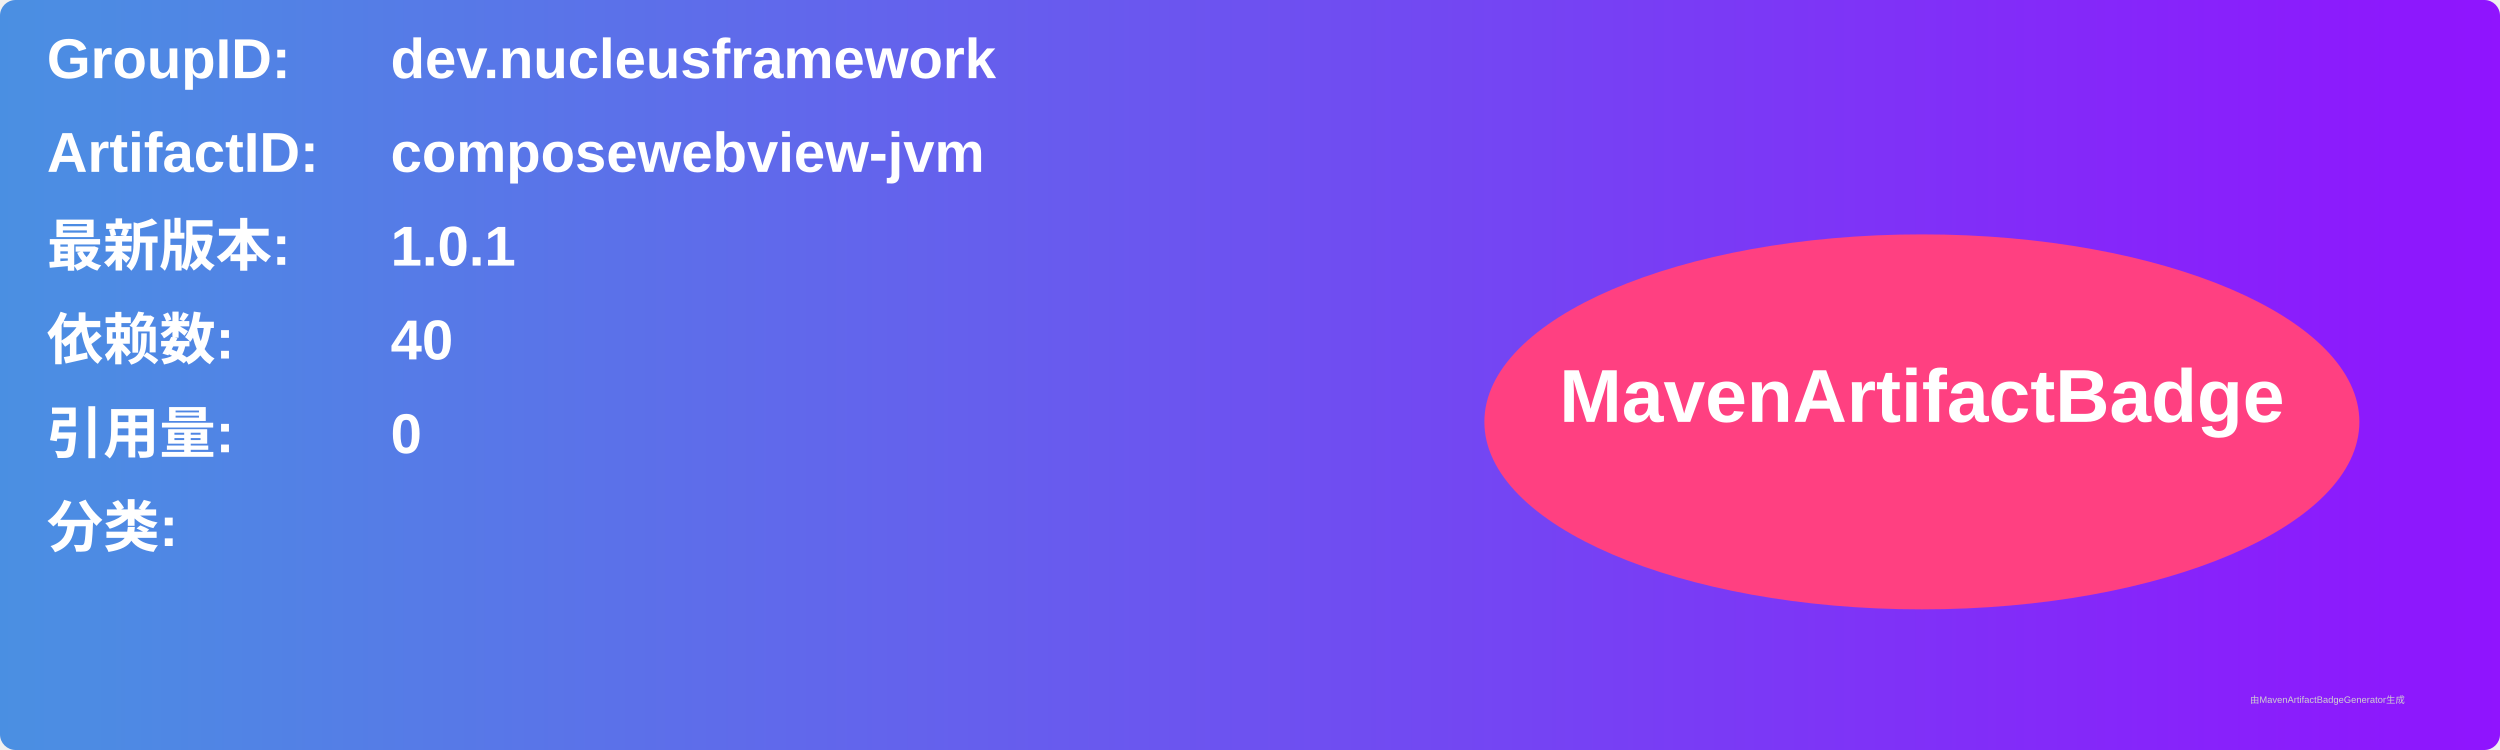
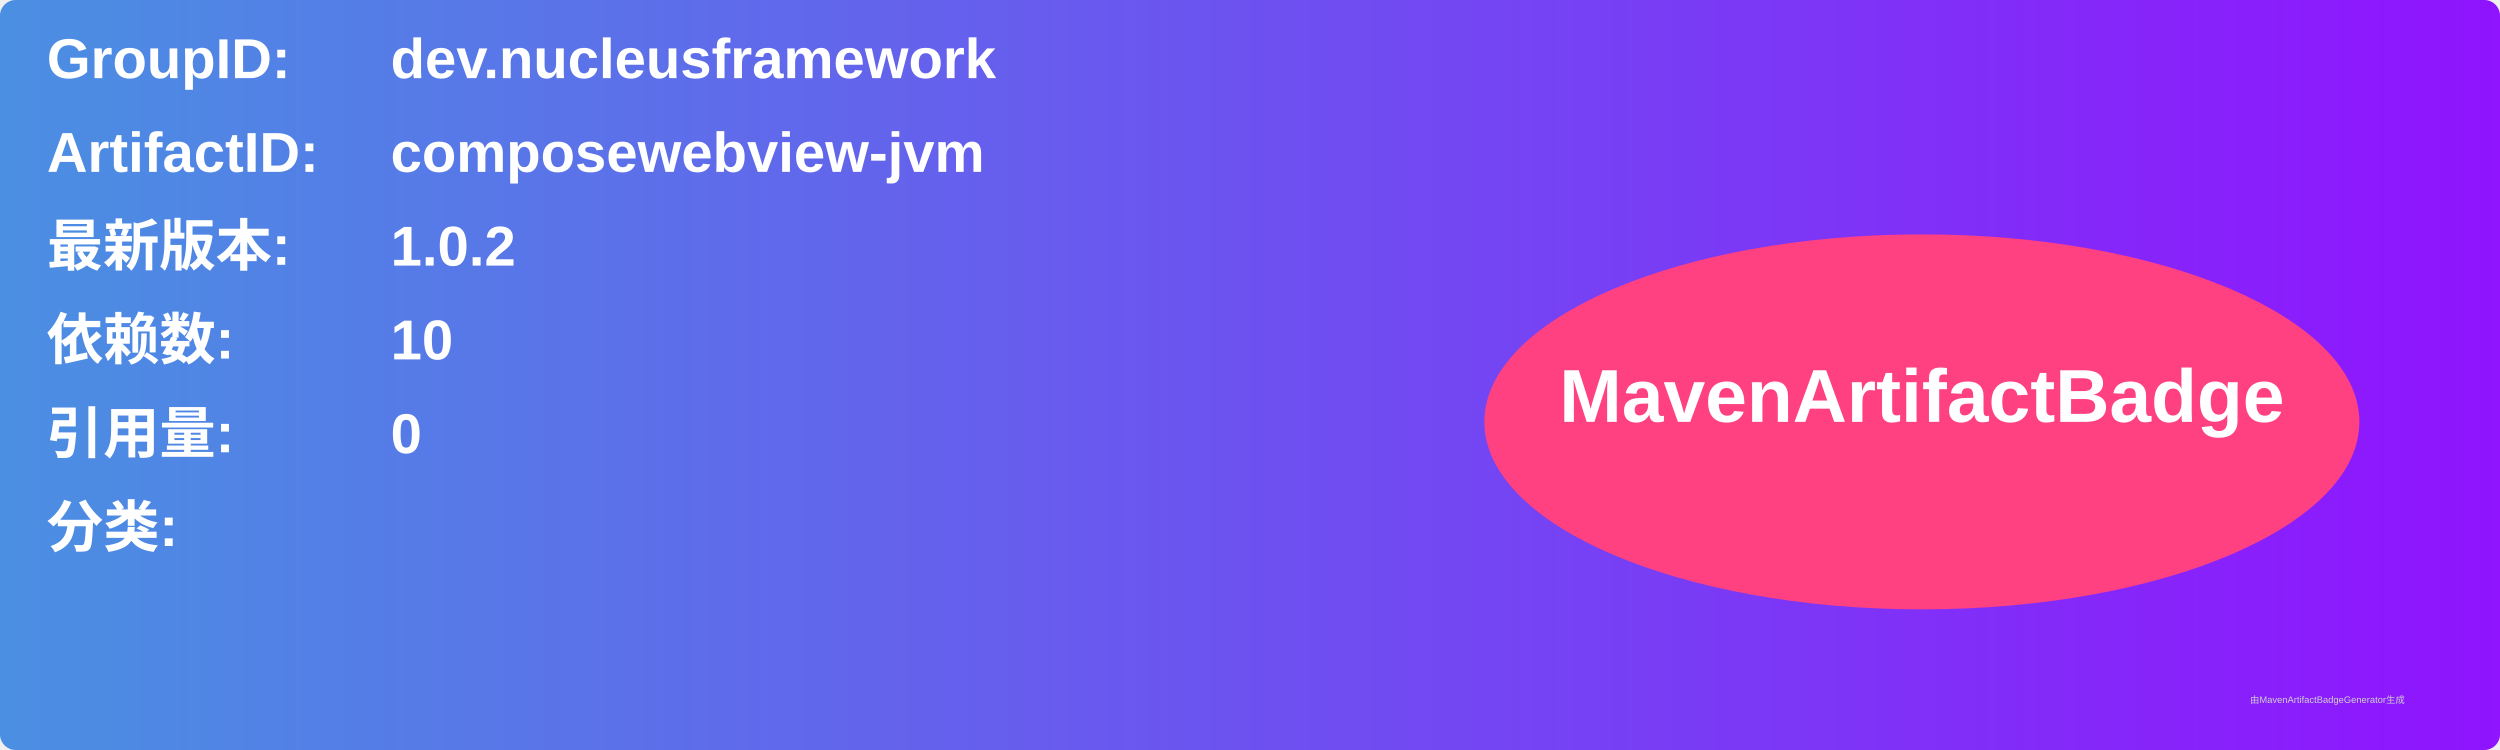
<svg xmlns="http://www.w3.org/2000/svg" width="800" height="240" viewBox="0 0 800 240">
  <linearGradient id="grad" x1="0%" y1="0%" x2="100%" y2="0%">
    <stop offset="0%" stop-color="#4a90e2" />
    <stop offset="100%" stop-color="#9013fe" />
  </linearGradient>
  <rect width="100%" height="100%" rx="5" ry="5" fill="url(#grad)" />
  <g transform="translate(15, 15)">
    <text x="0" y="10" font-family="Arial" font-size="18" fill="white" font-weight="bold" width="260">GroupID:</text>
    <text x="110" y="10" font-family="Arial" font-size="18" fill="white" font-weight="bold" width="460">dev.nucleusframework</text>
    <text x="0" y="40" font-family="Arial" font-size="18" fill="white" font-weight="bold" width="260">ArtifactID:</text>
    <text x="110" y="40" font-family="Arial" font-size="18" fill="white" font-weight="bold" width="460">composewebview-jvm</text>
    <text x="0" y="70" font-family="Arial" font-size="18" fill="white" font-weight="bold">最新版本:</text>
    <text x="110" y="70" font-family="Arial" font-size="18" fill="white" font-weight="bold">
-       <tspan font-weight="bold">1.0.1</tspan>
+       <tspan font-weight="bold">1.0.2</tspan>
    </text>
    <text x="0" y="100" font-family="Arial" font-size="18" fill="white" font-weight="bold">依赖数: </text>
    <text x="110" y="100" font-family="Arial" font-size="18" fill="white">
-       <tspan font-weight="bold">40</tspan>
+       <tspan font-weight="bold">10</tspan>
    </text>
    <text x="0" y="130" font-family="Arial" font-size="18" fill="white" font-weight="bold">引用量: </text>
    <text x="110" y="130" font-family="Arial" font-size="18" fill="white">
      <tspan font-weight="bold">0</tspan>
    </text>
    <text x="0" y="160" font-family="Arial" font-size="18" fill="white" font-weight="bold">分类:</text>
    <text x="10" y="190" font-family="Arial" font-size="10" fill="white">
      <tspan font-weight="bold" />
    </text>
    <ellipse cx="600" cy="120" rx="140" ry="60" fill="#ff4081" />
    <text x="600" y="120" text-anchor="middle" font-family="Arial" font-size="24" fill="white" font-weight="bold">MavenArtifactBadge</text>
  </g>
  <text x="720" y="225" font-family="Arial" font-size="3" fill="#d0d0d0">由MavenArtifactBadgeGenerator生成</text>
</svg>
